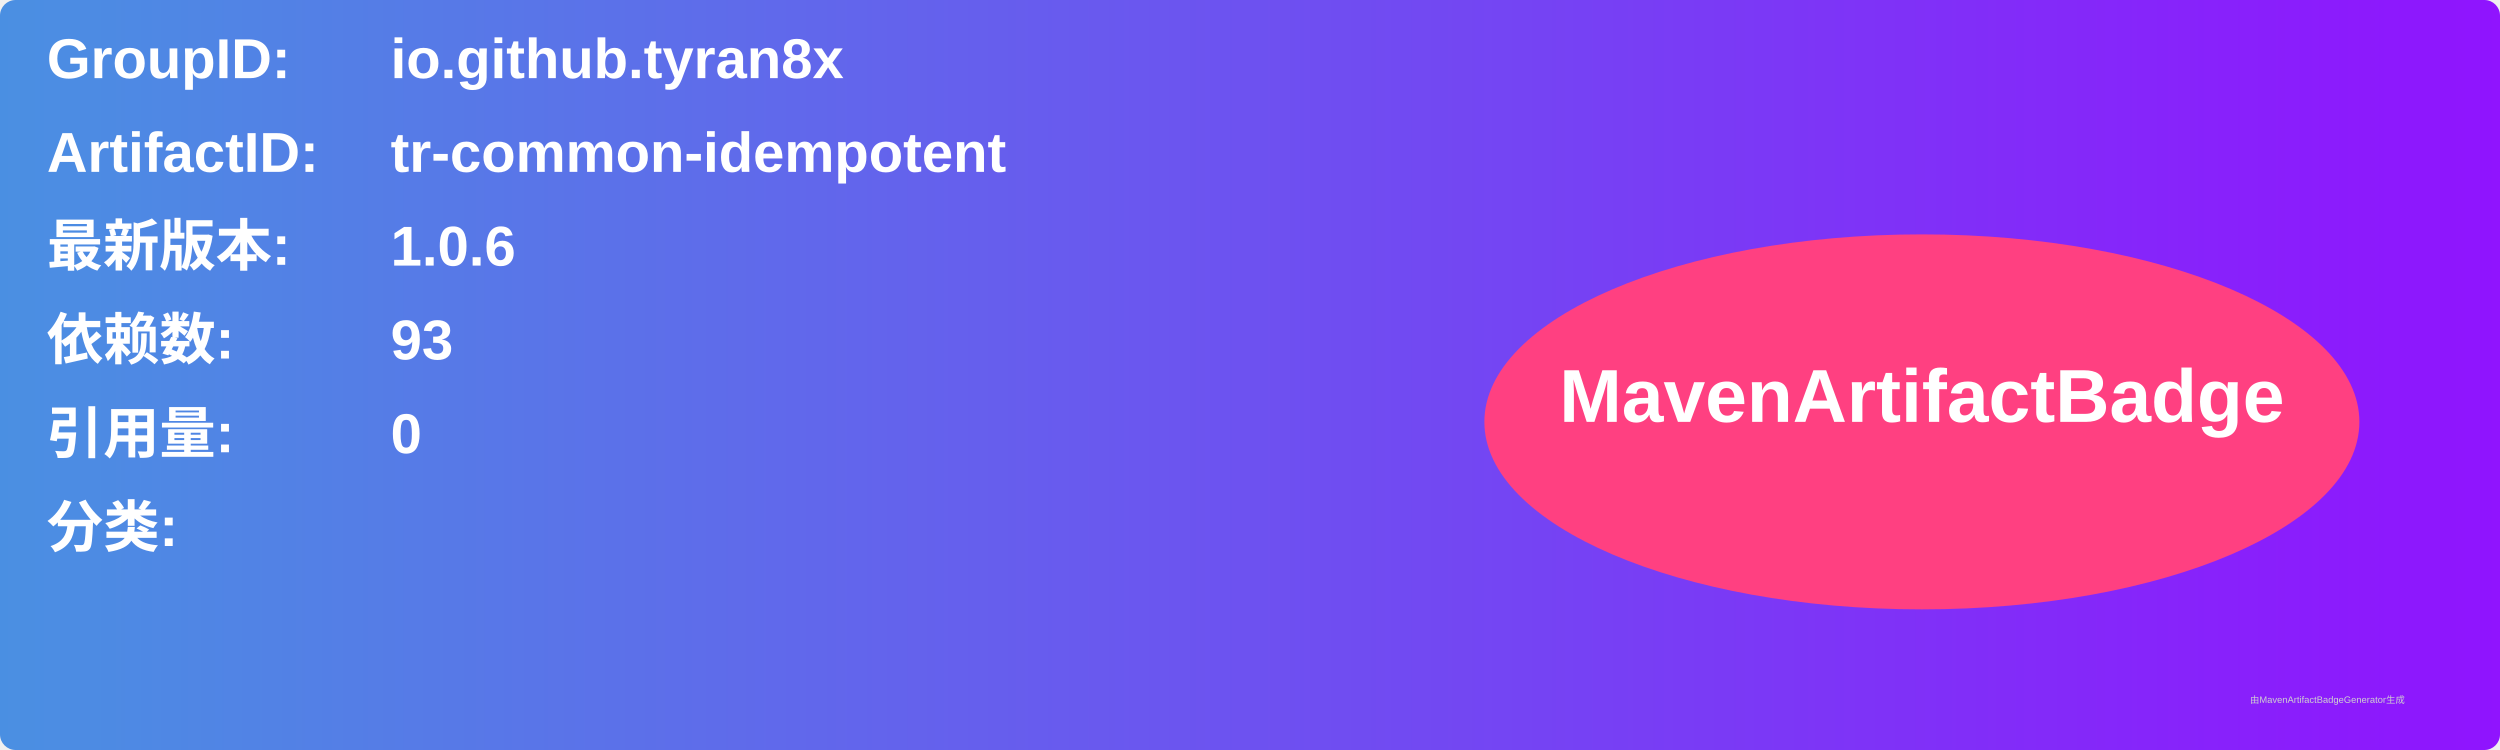
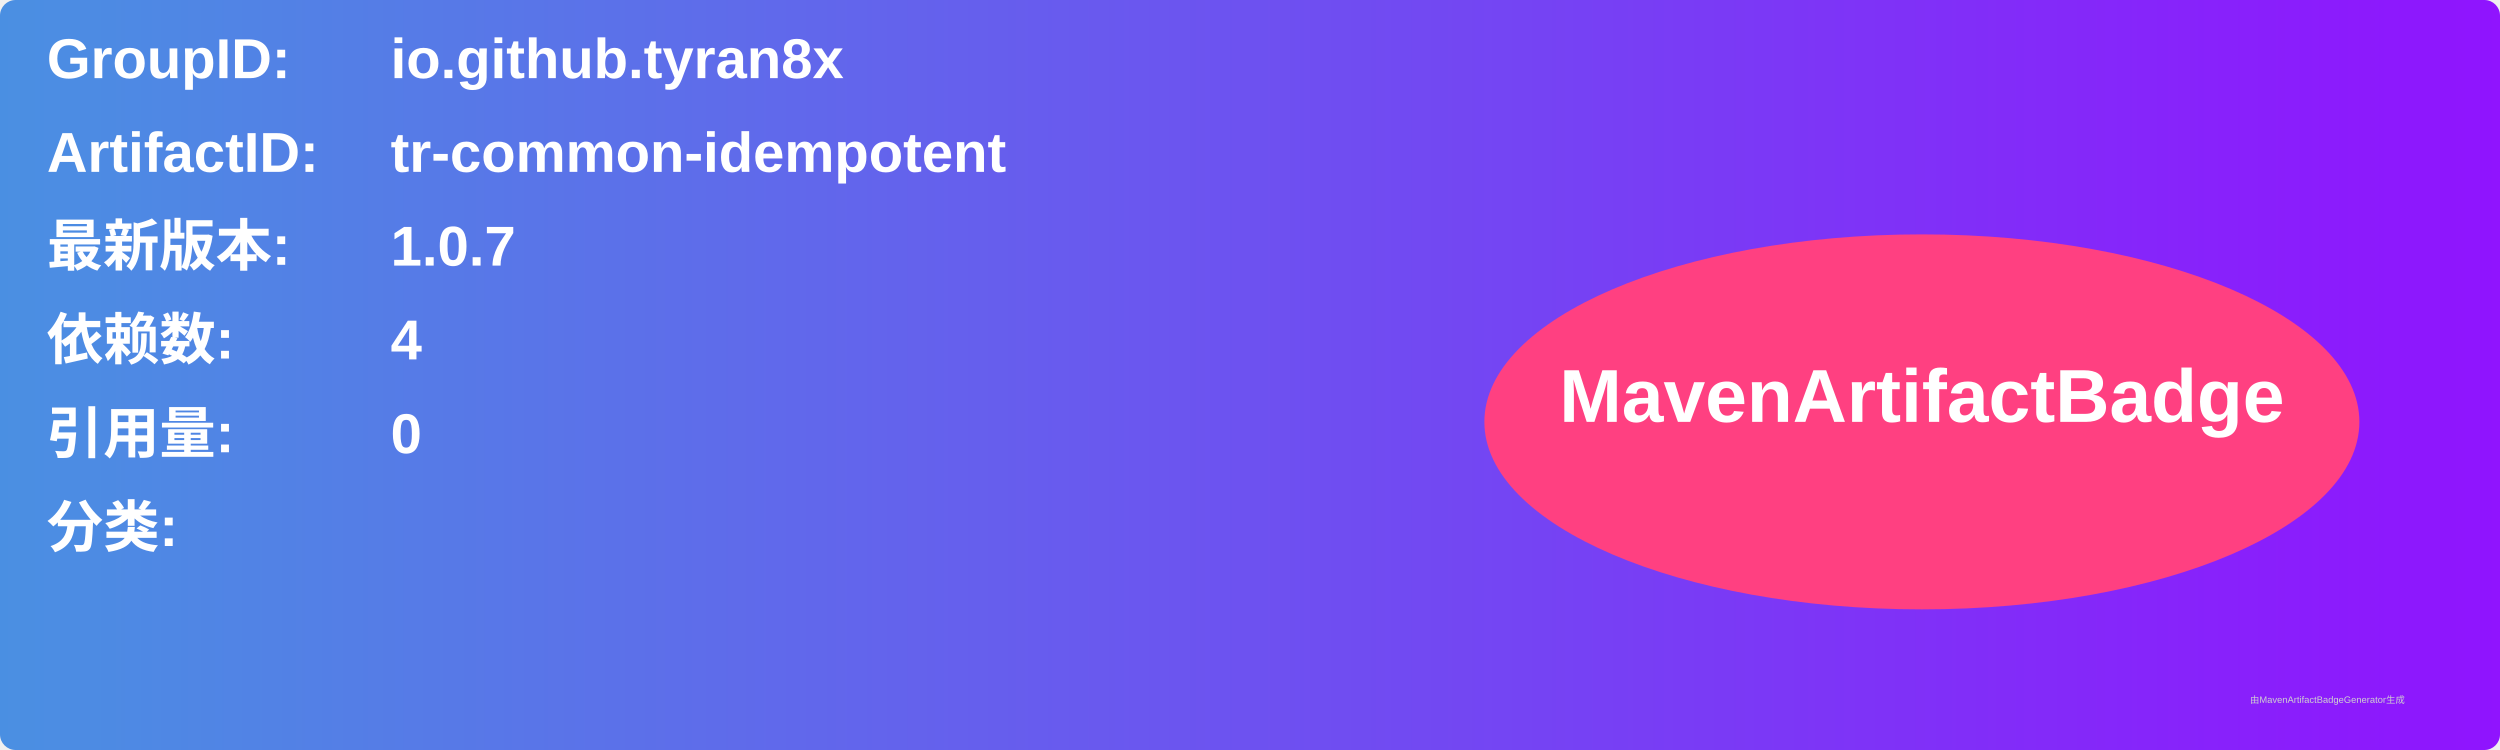
<svg xmlns="http://www.w3.org/2000/svg" width="800" height="240" viewBox="0 0 800 240">
  <linearGradient id="grad" x1="0%" y1="0%" x2="100%" y2="0%">
    <stop offset="0%" stop-color="#4a90e2" />
    <stop offset="100%" stop-color="#9013fe" />
  </linearGradient>
  <rect width="100%" height="100%" rx="5" ry="5" fill="url(#grad)" />
  <g transform="translate(15, 15)">
    <text x="0" y="10" font-family="Arial" font-size="18" fill="white" font-weight="bold" width="260">GroupID:</text>
    <text x="110" y="10" font-family="Arial" font-size="18" fill="white" font-weight="bold" width="460">io.github.tyran8x</text>
    <text x="0" y="40" font-family="Arial" font-size="18" fill="white" font-weight="bold" width="260">ArtifactID:</text>
    <text x="110" y="40" font-family="Arial" font-size="18" fill="white" font-weight="bold" width="460">tr-common-idempotent</text>
    <text x="0" y="70" font-family="Arial" font-size="18" fill="white" font-weight="bold">最新版本:</text>
    <text x="110" y="70" font-family="Arial" font-size="18" fill="white" font-weight="bold">
-       <tspan font-weight="bold">1.0.6</tspan>
+       <tspan font-weight="bold">1.0.7</tspan>
    </text>
    <text x="0" y="100" font-family="Arial" font-size="18" fill="white" font-weight="bold">依赖数: </text>
    <text x="110" y="100" font-family="Arial" font-size="18" fill="white">
-       <tspan font-weight="bold">93</tspan>
+       <tspan font-weight="bold">4</tspan>
    </text>
    <text x="0" y="130" font-family="Arial" font-size="18" fill="white" font-weight="bold">引用量: </text>
    <text x="110" y="130" font-family="Arial" font-size="18" fill="white">
      <tspan font-weight="bold">0</tspan>
    </text>
    <text x="0" y="160" font-family="Arial" font-size="18" fill="white" font-weight="bold">分类:</text>
    <text x="10" y="190" font-family="Arial" font-size="10" fill="white">
      <tspan font-weight="bold" />
    </text>
    <ellipse cx="600" cy="120" rx="140" ry="60" fill="#ff4081" />
    <text x="600" y="120" text-anchor="middle" font-family="Arial" font-size="24" fill="white" font-weight="bold">MavenArtifactBadge</text>
  </g>
  <text x="720" y="225" font-family="Arial" font-size="3" fill="#d0d0d0">由MavenArtifactBadgeGenerator生成</text>
</svg>
